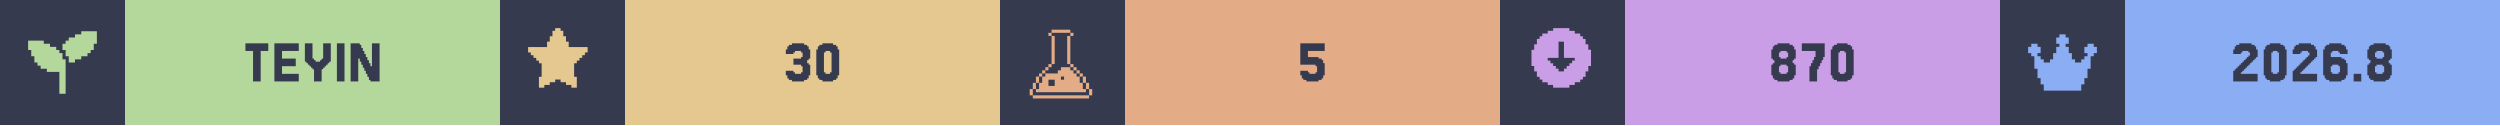
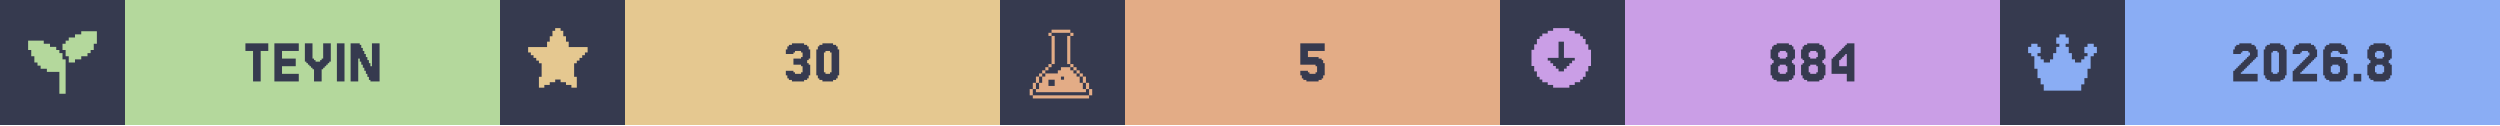
<svg xmlns="http://www.w3.org/2000/svg" width="1200" viewBox="0 0 200 10">
  <g>
    <rect width="200" height="10" fill="#363a4f" />
    <g class="badge" transform="translate(0 0)">
      <path transform="translate(2 2) scale(0.25)" fill="#b4d89c" d="M 18 2 L 18 3 L 16 3 L 16 4 L 14 4 L 14 5 L 13 5 L 13 6 L 12 6 L 12 8 L 13 8 L 13 10 L 14 10 L 14 12 L 16 12 L 16 11 L 18 11 L 18 10 L 20 10 L 20 9 L 21 9 L 21 8 L 22 8 L 22 6 L 23 6 L 23 2 L 18 2 z M 1 5 L 1 8 L 2 8 L 2 10 L 3 10 L 3 12 L 4 12 L 4 13 L 5 13 L 5 14 L 7 14 L 7 15 L 11 15 L 11 22 L 13 22 L 13 11 L 12 11 L 12 9 L 11 9 L 11 8 L 10 8 L 10 7 L 8 7 L 8 6 L 6 6 L 6 5 L 1 5 z" />
      <rect fill="#b4d89c" width="30" height="10" x="10" y="0" />
      <path fill="#363a4f" d="M21.463 3.467V4.077H20.854V6.516H20.244V4.077H19.634V3.467Z M23.902 5.907V6.516H21.951V3.467H23.902V4.077H22.561V4.687H23.659V5.297H22.561V5.907Z M25.122 5.541H25V5.419H24.878V5.297H24.756V5.175H24.634V5.053H24.512V4.931H24.39V3.467H25V4.687H25.122V4.809H25.244V4.931H25.61V4.809H25.732V4.687H25.854V3.467H26.463V4.931H26.341V5.053H26.22V5.175H26.098V5.297H25.976V5.419H25.854V5.541H25.732V6.516H25.122Z M27.561 3.467V6.516H26.951V3.467Z M29.756 5.297V3.467H30.366V6.516H29.634V6.394H29.512V6.15H29.39V5.907H29.268V5.663H29.146V5.419H29.024V5.175H28.902V4.931H28.78V4.687H28.659V6.516H28.049V3.467H28.78V3.589H28.902V3.833H29.024V4.077H29.146V4.321H29.268V4.565H29.39V4.809H29.512V5.053H29.634V5.297Z" />
    </g>
    <g class="badge" transform="translate(40 0)">
      <path transform="" fill="#e5c890" d="M5.929 6.145h.216v.866h-.433v-.217H5.28v-.216h-.432v-.216h-.433v.216H3.98v.216h-.433v.217h-.433v-.866h.217V5.063h-.217v-.216H2.9V4.63h-.217v-.216h-.216v-.217H2.25v-.432h1.515v-.433h.216v-.433h.216v-.433h.217V2.25h.433v.216h.216v.433h.216v.433h.217v.433H7.01v.432h-.217v.217h-.216v.216h-.216v.217h-.217v.216H5.93z" />
      <rect fill="#e5c890" width="30" height="10" x="10" y="0" />
      <path fill="#363a4f" d="M23.476 5.663V5.785H23.598V5.907H24.085V5.785H24.207V5.297H24.085V5.175H23.476V4.687H24.085V4.565H24.207V4.199H24.085V4.077H23.598V4.199H23.476V4.321H22.866V3.955H22.988V3.711H23.11V3.589H23.354V3.467H24.329V3.589H24.573V3.711H24.695V3.955H24.817V4.687H24.695V4.809H24.573V5.053H24.695V5.175H24.817V6.029H24.695V6.272H24.573V6.394H24.329V6.516H23.354V6.394H23.11V6.272H22.988V6.029H22.866V5.663Z M27.012 6.029V6.272H26.89V6.394H26.646V6.516H25.793V6.394H25.549V6.272H25.427V6.029H25.305V3.955H25.427V3.711H25.549V3.589H25.793V3.467H26.646V3.589H26.89V3.711H27.012V3.955H27.134V6.029ZM26.037 5.785V5.907H26.402V5.785H26.524V4.199H26.402V4.077H26.037V4.199H25.915V5.785Z" />
    </g>
    <g class="badge" transform="translate(80 0)">
      <path transform="translate(2 2) scale(0.25)" fill="#e3ac86" d="M 8.502 1.5 L 8.502 2.5 L 14.504 2.5 L 14.504 1.5 L 8.502 1.5 z M 14.504 2.5 L 14.504 3.5 L 15.504 3.5 L 15.504 2.5 L 14.504 2.5 z M 14.504 3.5 L 13.502 3.5 L 13.502 12.502 L 14.504 12.502 L 14.504 3.5 z M 14.504 12.502 L 14.504 13.502 L 15.504 13.502 L 15.504 12.502 L 14.504 12.502 z M 15.504 13.502 L 15.504 14.504 L 16.504 14.504 L 16.504 15.504 L 17.504 15.504 L 17.504 16.504 L 18.504 16.504 L 18.504 15.502 L 17.504 15.502 L 17.504 14.502 L 16.504 14.502 L 16.504 13.502 L 15.504 13.502 z M 18.504 16.504 L 18.504 18.504 L 19.504 18.504 L 19.504 16.504 L 18.504 16.504 z M 19.504 18.504 L 19.504 20.504 L 20.504 20.504 L 20.504 18.504 L 19.504 18.504 z M 20.504 20.504 L 20.504 22.504 L 21.504 22.504 L 21.504 20.504 L 20.504 20.504 z M 19.504 20.504 L 18.504 20.504 L 18.504 18.504 L 17.504 18.504 L 17.504 16.504 L 16.504 16.504 L 16.504 15.504 L 15.504 15.504 L 15.504 14.504 L 14.504 14.504 L 14.504 13.502 L 11.502 13.502 L 11.502 14.504 L 10.502 14.504 L 10.502 15.504 L 6.502 15.504 L 6.502 16.504 L 5.5 16.504 L 5.5 18.504 L 4.5 18.504 L 4.5 20.504 L 3.5 20.504 L 3.5 21.504 L 19.504 21.504 L 19.504 20.504 z M 3.5 20.504 L 3.5 18.504 L 2.5 18.504 L 2.5 20.504 L 3.5 20.504 z M 2.5 20.504 L 1.5 20.504 L 1.5 22.504 L 2.5 22.504 L 2.5 20.504 z M 3.5 18.504 L 4.5 18.504 L 4.5 16.504 L 3.5 16.504 L 3.5 18.504 z M 4.5 16.504 L 5.5 16.504 L 5.5 15.504 L 6.502 15.504 L 6.502 14.504 L 7.502 14.504 L 7.502 13.502 L 6.502 13.502 L 6.502 14.502 L 5.5 14.502 L 5.5 15.502 L 4.5 15.502 L 4.5 16.504 z M 7.502 13.502 L 8.502 13.502 L 8.502 12.502 L 7.502 12.502 L 7.502 13.502 z M 8.502 12.502 L 9.502 12.502 L 9.502 3.5 L 8.502 3.5 L 8.502 12.502 z M 8.502 3.5 L 8.502 2.5 L 7.502 2.5 L 7.502 3.5 L 8.502 3.5 z M 11.502 16.504 L 12.502 16.504 L 12.502 17.504 L 11.502 17.504 L 11.502 16.504 z M 7.502 17.504 L 9.502 17.504 L 9.502 19.504 L 7.502 19.504 L 7.502 17.504 z M 2.5 22.506 L 2.5 23.506 L 20.504 23.506 L 20.504 22.506 L 2.5 22.506 z" />
      <rect fill="#e3ac86" width="30" height="10" x="10" y="0" />
      <path fill="#363a4f" d="M24.634 5.663V5.785H24.756V5.907H25.244V5.785H25.366V5.297H25.244V5.175H24.024V3.467H25.976V4.077H24.634V4.565H25.488V4.687H25.732V4.809H25.854V5.053H25.976V6.029H25.854V6.272H25.732V6.394H25.488V6.516H24.512V6.394H24.268V6.272H24.146V6.029H24.024V5.663Z" />
    </g>
    <g class="badge" transform="translate(120 0)">
      <path transform="" fill="#ca9ee6" d="M5.55 6.794h.432v-.216h.433v-.216h.216v-.217h.217v-.433h.216V5.28h.217V3.981h-.217v-.433h-.216v-.433h-.217V2.9h-.216v-.217h-.433v-.216h-.433V2.25h-1.298v.216h-.433v.216h-.433V2.9h-.216v.216h-.217v.433h-.216v.433h-.217v1.298h.217v.433h.216v.433h.217v.217h.216v.216h.433v.216h.433v.217h1.298zm-1.083-1.298v-.217h-.216v-.216h-.217v-.216h-.216V4.63h.866V3.332h.432V4.63h.866v.217h-.216v.216h-.217v.216h-.216v.217h-.217v.216h-.432v-.216z" />
      <rect fill="#ca9ee6" width="30" height="10" x="10" y="0" />
-       <path fill="#363a4f" d="M22.439 4.565V4.687H22.927V4.565H23.049V4.199H22.927V4.077H22.439V4.199H22.317V4.565ZM23.537 5.053V5.175H23.659V6.029H23.537V6.272H23.415V6.394H23.171V6.516H22.195V6.394H21.951V6.272H21.829V6.029H21.707V5.175H21.829V5.053H21.951V4.809H21.829V4.687H21.707V3.955H21.829V3.711H21.951V3.589H22.195V3.467H23.171V3.589H23.415V3.711H23.537V3.955H23.659V4.687H23.537V4.809H23.415V5.053ZM22.439 5.785V5.907H22.927V5.785H23.049V5.297H22.927V5.175H22.439V5.297H22.317V5.785Z M24.878 5.297V5.053H25V4.809H25.122V4.565H25.244V4.077H24.146V3.467H25.976V4.565H25.854V4.809H25.732V5.053H25.61V5.297H25.488V5.541H25.366V6.516H24.756V5.297Z M28.171 6.029V6.272H28.049V6.394H27.805V6.516H26.951V6.394H26.707V6.272H26.585V6.029H26.463V3.955H26.585V3.711H26.707V3.589H26.951V3.467H27.805V3.589H28.049V3.711H28.171V3.955H28.293V6.029ZM27.195 5.785V5.907H27.561V5.785H27.683V4.199H27.561V4.077H27.195V4.199H27.073V5.785Z" />
+       <path fill="#363a4f" d="M22.378 4.565V4.687H22.866V4.565H22.988V4.199H22.866V4.077H22.378V4.199H22.256V4.565ZM23.476 5.053V5.175H23.598V6.029H23.476V6.272H23.354V6.394H23.11V6.516H22.134V6.394H21.89V6.272H21.768V6.029H21.646V5.175H21.768V5.053H21.89V4.809H21.768V4.687H21.646V3.955H21.768V3.711H21.89V3.589H22.134V3.467H23.11V3.589H23.354V3.711H23.476V3.955H23.598V4.687H23.476V4.809H23.354V5.053ZM22.378 5.785V5.907H22.866V5.785H22.988V5.297H22.866V5.175H22.378V5.297H22.256V5.785Z M24.817 4.565V4.687H25.305V4.565H25.427V4.199H25.305V4.077H24.817V4.199H24.695V4.565ZM25.915 5.053V5.175H26.037V6.029H25.915V6.272H25.793V6.394H25.549V6.516H24.573V6.394H24.329V6.272H24.207V6.029H24.085V5.175H24.207V5.053H24.329V4.809H24.207V4.687H24.085V3.955H24.207V3.711H24.329V3.589H24.573V3.467H25.549V3.589H25.793V3.711H25.915V3.955H26.037V4.687H25.915V4.809H25.793V5.053ZM24.817 5.785V5.907H25.305V5.785H25.427V5.297H25.305V5.175H24.817V5.297H24.695V5.785Z M27.134 4.199V4.077H27.256V3.955H27.378V3.833H27.5V3.711H27.622V3.589H27.744V3.467H28.354V6.516H27.744V5.907H26.524V4.687H26.646V4.565H26.768V4.443H26.89V4.321H27.012V4.199ZM27.378 4.565V4.687H27.256V4.809H27.134V5.297H27.744V4.321H27.622V4.443H27.5V4.565Z" />
    </g>
    <g class="badge" transform="translate(160 0)">
      <path transform="translate(2 2) scale(0.25)" fill="#8aadf4" d="M23 7v2h-1v1h-1v4h-1v3h-1v2h-1v2H6v-2H5v-2H4v-3H3v-4H2V9H1V7h1V6h2v1h1v2H4v1h1v1h1v1h2v-1h1V9h1V7h1V6h-1V4h1V3h2v1h1v2h-1v1h1v2h1v2h1v1h2v-1h1v-1h1V9h-1V7h1V6h2v1z" />
      <rect fill="#8aadf4" width="30" height="10" x="10" y="0" />
      <path fill="#363a4f" d="M19.39 5.663V5.785H19.268V5.907H20.61V6.516H18.659V5.663H18.78V5.541H18.902V5.419H19.024V5.297H19.146V5.175H19.268V5.053H19.39V4.931H19.512V4.809H19.634V4.687H19.756V4.565H19.878V4.443H20V4.199H19.878V4.077H19.39V4.199H19.268V4.321H18.659V3.955H18.78V3.711H18.902V3.589H19.146V3.467H20.122V3.589H20.366V3.711H20.488V3.955H20.61V4.565H20.488V4.687H20.366V4.809H20.244V4.931H20.122V5.053H20V5.175H19.878V5.297H19.756V5.419H19.634V5.541H19.512V5.663Z M22.805 6.029V6.272H22.683V6.394H22.439V6.516H21.585V6.394H21.341V6.272H21.22V6.029H21.098V3.955H21.22V3.711H21.341V3.589H21.585V3.467H22.439V3.589H22.683V3.711H22.805V3.955H22.927V6.029ZM21.829 5.785V5.907H22.195V5.785H22.317V4.199H22.195V4.077H21.829V4.199H21.707V5.785Z M24.146 5.663V5.785H24.024V5.907H25.366V6.516H23.415V5.663H23.537V5.541H23.659V5.419H23.78V5.297H23.902V5.175H24.024V5.053H24.146V4.931H24.268V4.809H24.39V4.687H24.512V4.565H24.634V4.443H24.756V4.199H24.634V4.077H24.146V4.199H24.024V4.321H23.415V3.955H23.537V3.711H23.659V3.589H23.902V3.467H24.878V3.589H25.122V3.711H25.244V3.955H25.366V4.565H25.244V4.687H25.122V4.809H25V4.931H24.878V5.053H24.756V5.175H24.634V5.297H24.512V5.419H24.39V5.541H24.268V5.663Z M26.585 5.785V5.907H27.073V5.785H27.195V5.297H27.073V5.175H26.585V5.297H26.463V5.785ZM26.463 4.565H27.317V4.687H27.561V4.809H27.683V5.053H27.805V6.029H27.683V6.272H27.561V6.394H27.317V6.516H26.341V6.394H26.098V6.272H25.976V6.029H25.854V3.955H25.976V3.711H26.098V3.589H26.341V3.467H27.317V3.589H27.561V3.711H27.683V3.955H27.805V4.321H27.195V4.199H27.073V4.077H26.585V4.199H26.463Z M28.902 5.907V6.516H28.293V5.907Z M30.122 4.565V4.687H30.61V4.565H30.732V4.199H30.61V4.077H30.122V4.199H30V4.565ZM31.22 5.053V5.175H31.341V6.029H31.22V6.272H31.098V6.394H30.854V6.516H29.878V6.394H29.634V6.272H29.512V6.029H29.39V5.175H29.512V5.053H29.634V4.809H29.512V4.687H29.39V3.955H29.512V3.711H29.634V3.589H29.878V3.467H30.854V3.589H31.098V3.711H31.22V3.955H31.341V4.687H31.22V4.809H31.098V5.053ZM30.122 5.785V5.907H30.61V5.785H30.732V5.297H30.61V5.175H30.122V5.297H30V5.785Z" />
    </g>
  </g>
</svg>
